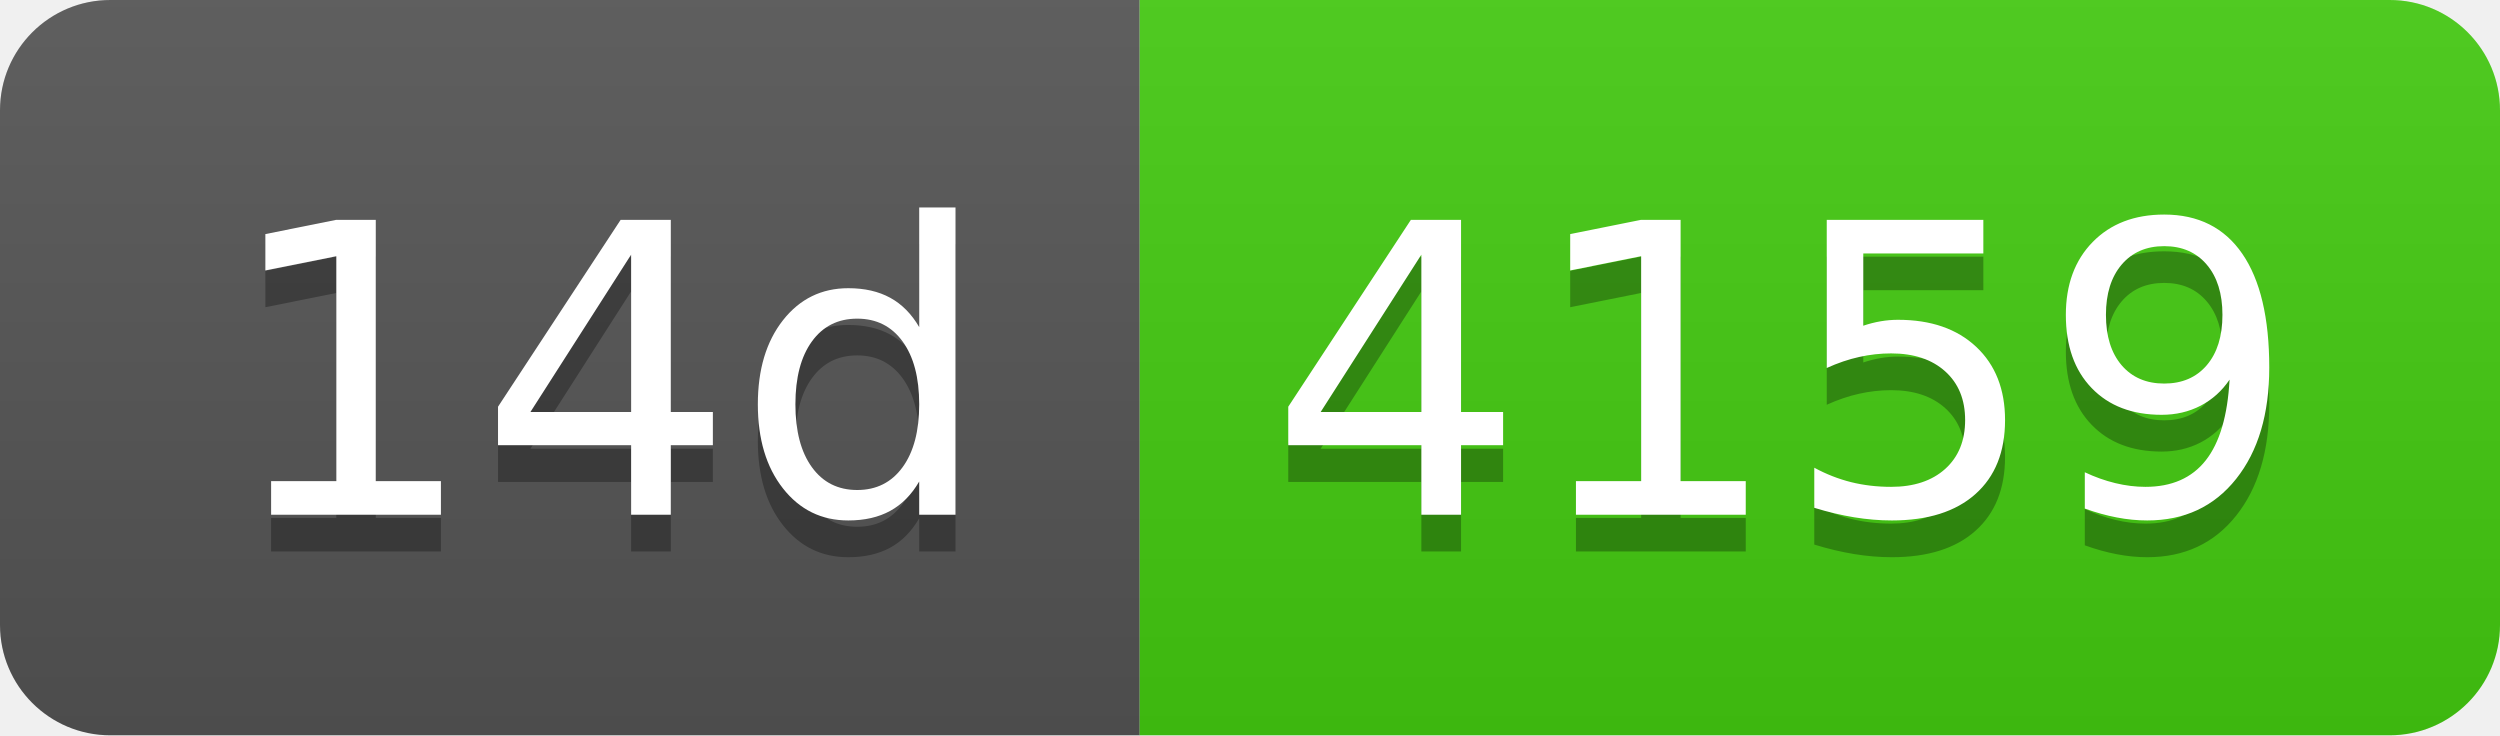
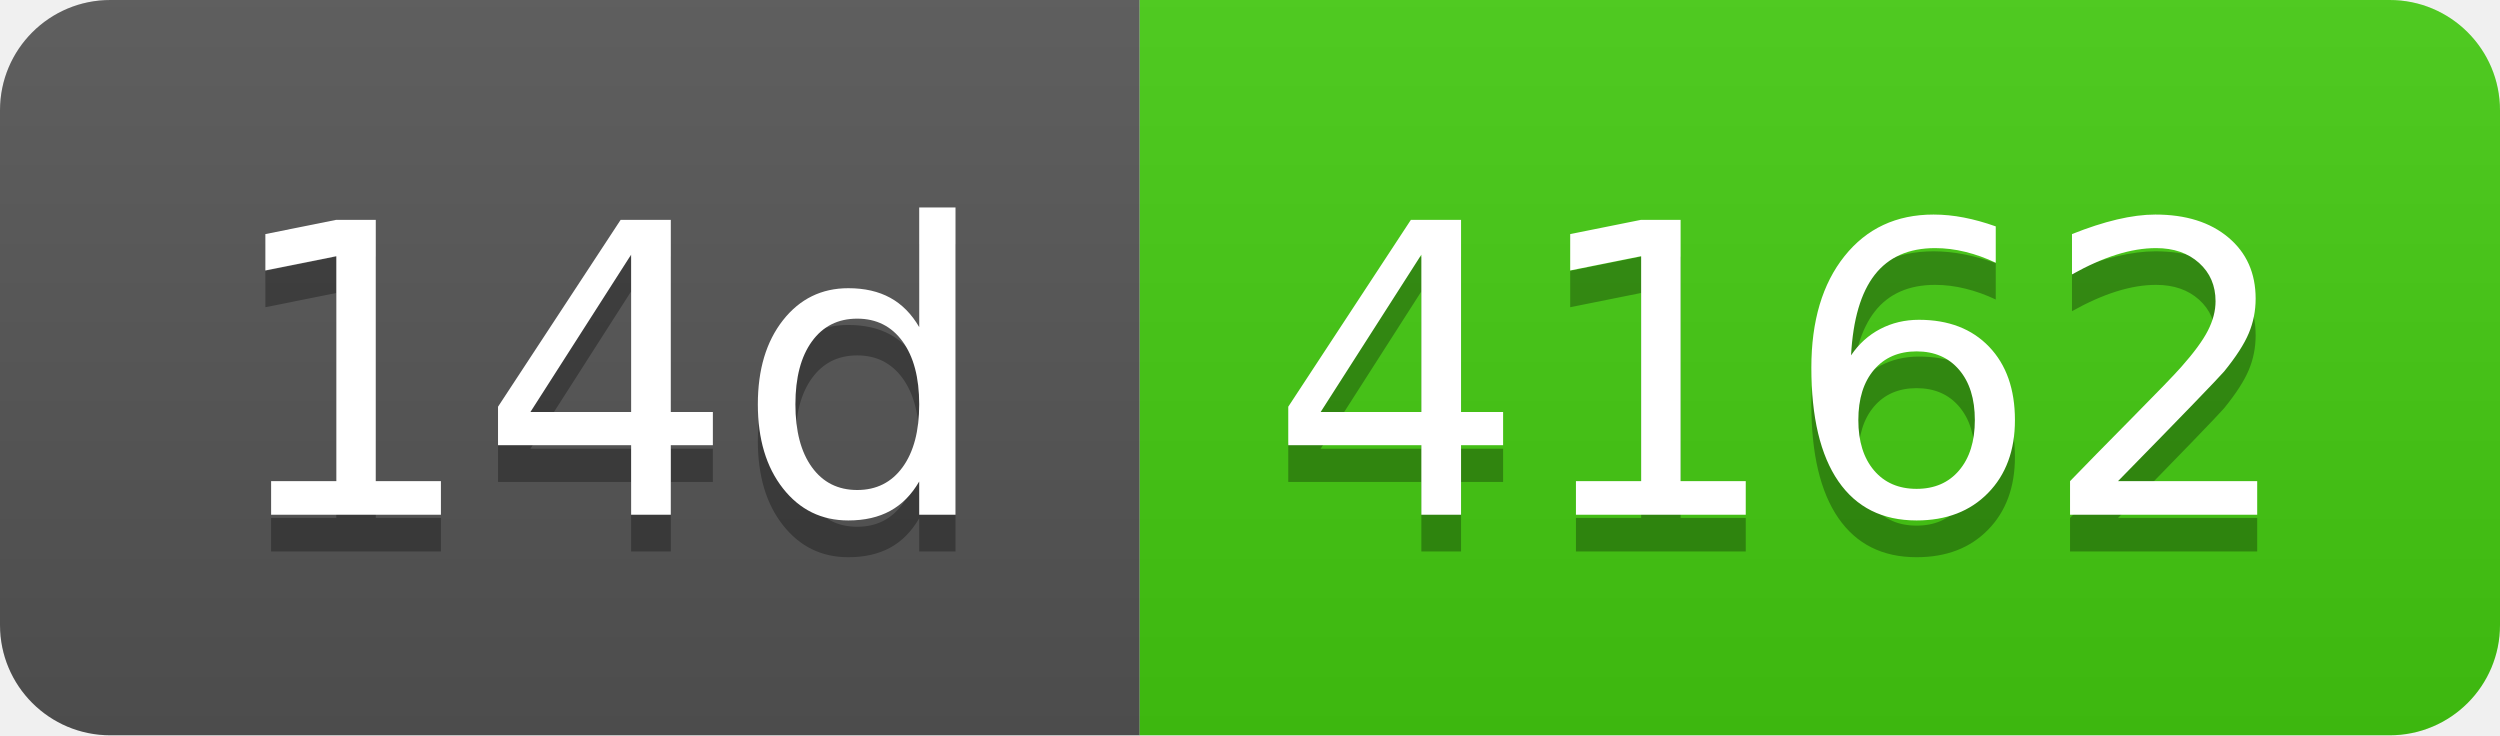
- <svg xmlns="http://www.w3.org/2000/svg" width="68" height="20" role="img" aria-label="14d: 4159">
+ <svg xmlns="http://www.w3.org/2000/svg" width="68" height="20" role="img" aria-label="14d: 4162">
  <linearGradient id="s" x2="0" y2="100%">
    <stop offset="0" stop-color="#bbb" stop-opacity=".1" />
    <stop offset="1" stop-opacity=".1" />
  </linearGradient>
  <clipPath id="r">
    <rect width="68" height="20" rx="3" fill="#fff" />
  </clipPath>
  <g clip-path="url(#r)">
    <rect width="31" height="20" fill="#555" />
    <rect x="31" width="37" height="20" fill="#4c1" />
    <rect width="68" height="20" fill="url(#s)" />
  </g>
  <g fill="#fff" text-anchor="middle" font-family="Verdana,Geneva,DejaVu Sans,sans-serif" text-rendering="geometricPrecision" font-size="110">
    <text aria-hidden="true" x="165" y="150" fill="#010101" fill-opacity=".3" transform="scale(.1)" textLength="210">14d</text>
    <text x="165" y="140" transform="scale(.1)" fill="#fff" textLength="210">14d</text>
-     <text aria-hidden="true" x="485" y="150" fill="#010101" fill-opacity=".3" transform="scale(.1)" textLength="270">4159</text>
-     <text x="485" y="140" transform="scale(.1)" fill="#fff" textLength="270">4159</text>
+     <text aria-hidden="true" x="485" y="150" fill="#010101" fill-opacity=".3" transform="scale(.1)" textLength="270">4162</text>
+     <text x="485" y="140" transform="scale(.1)" fill="#fff" textLength="270">4162</text>
  </g>
</svg>
